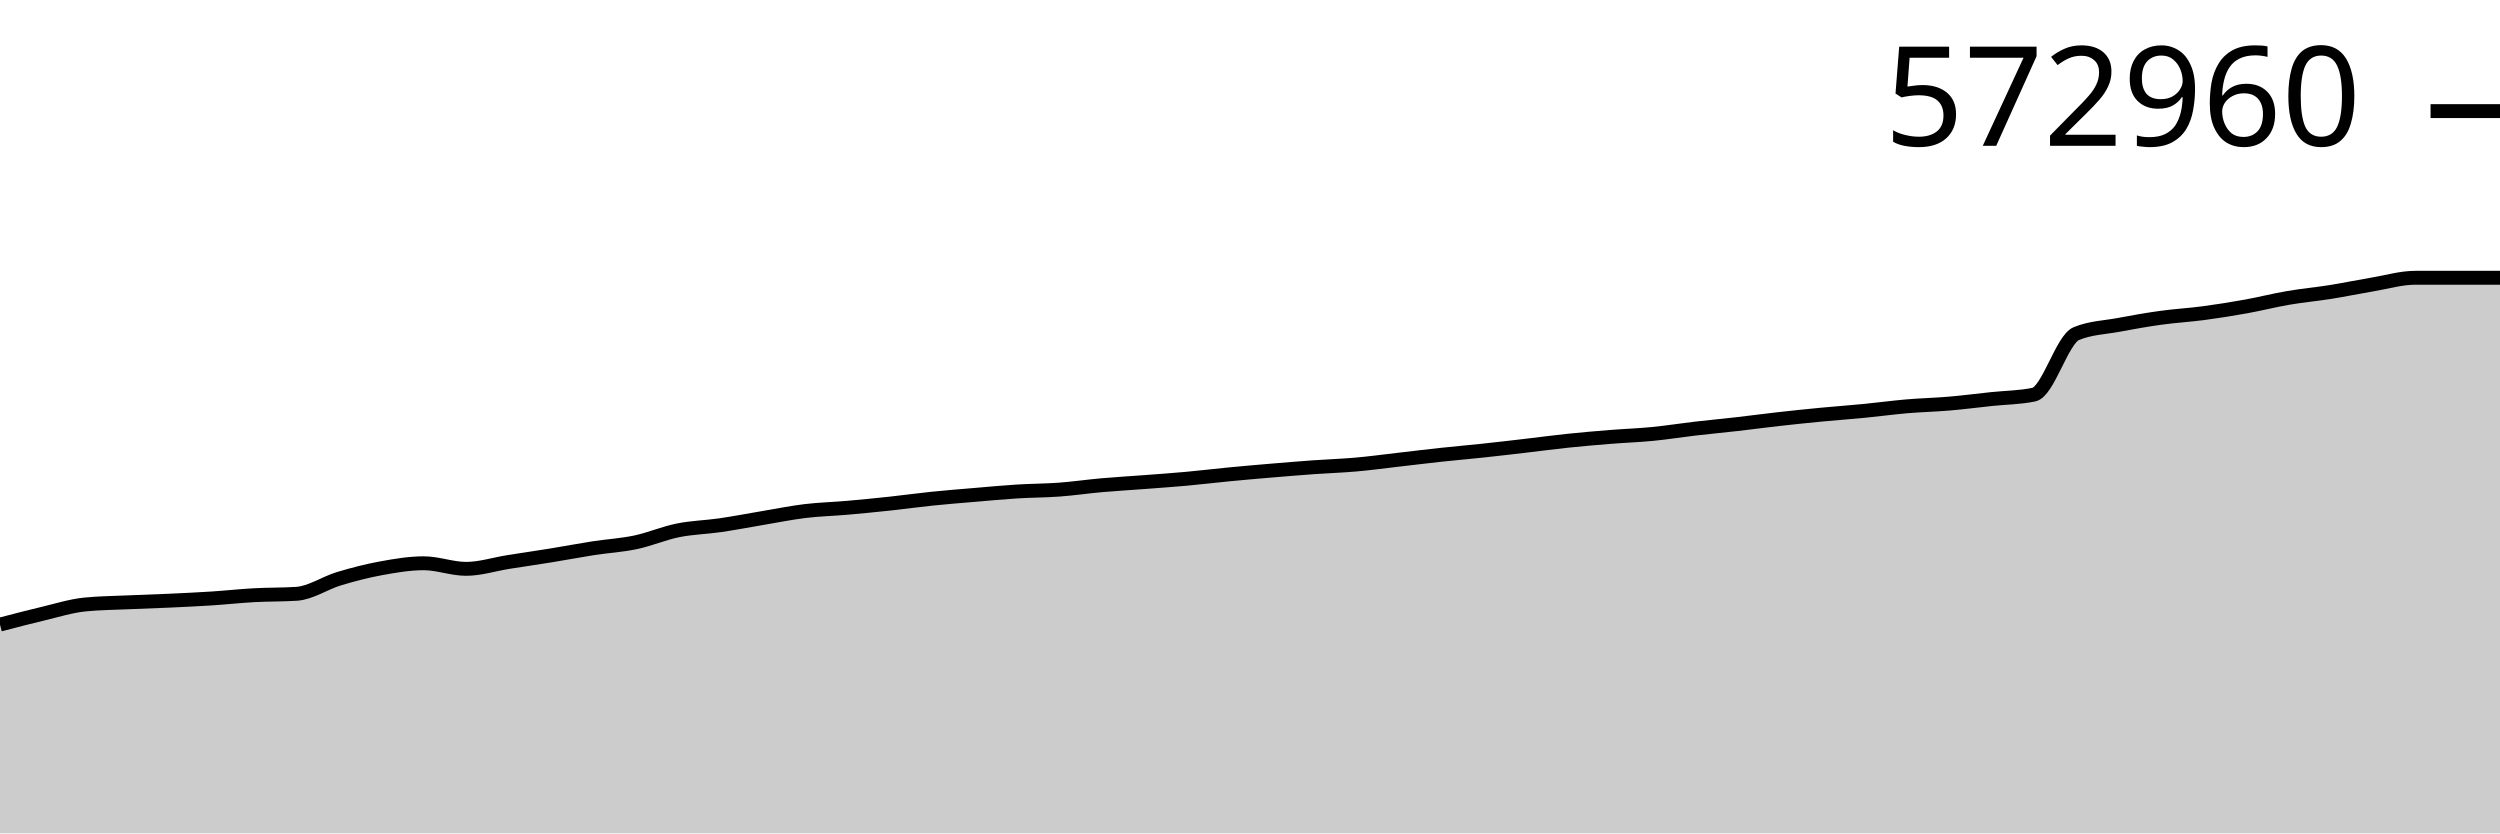
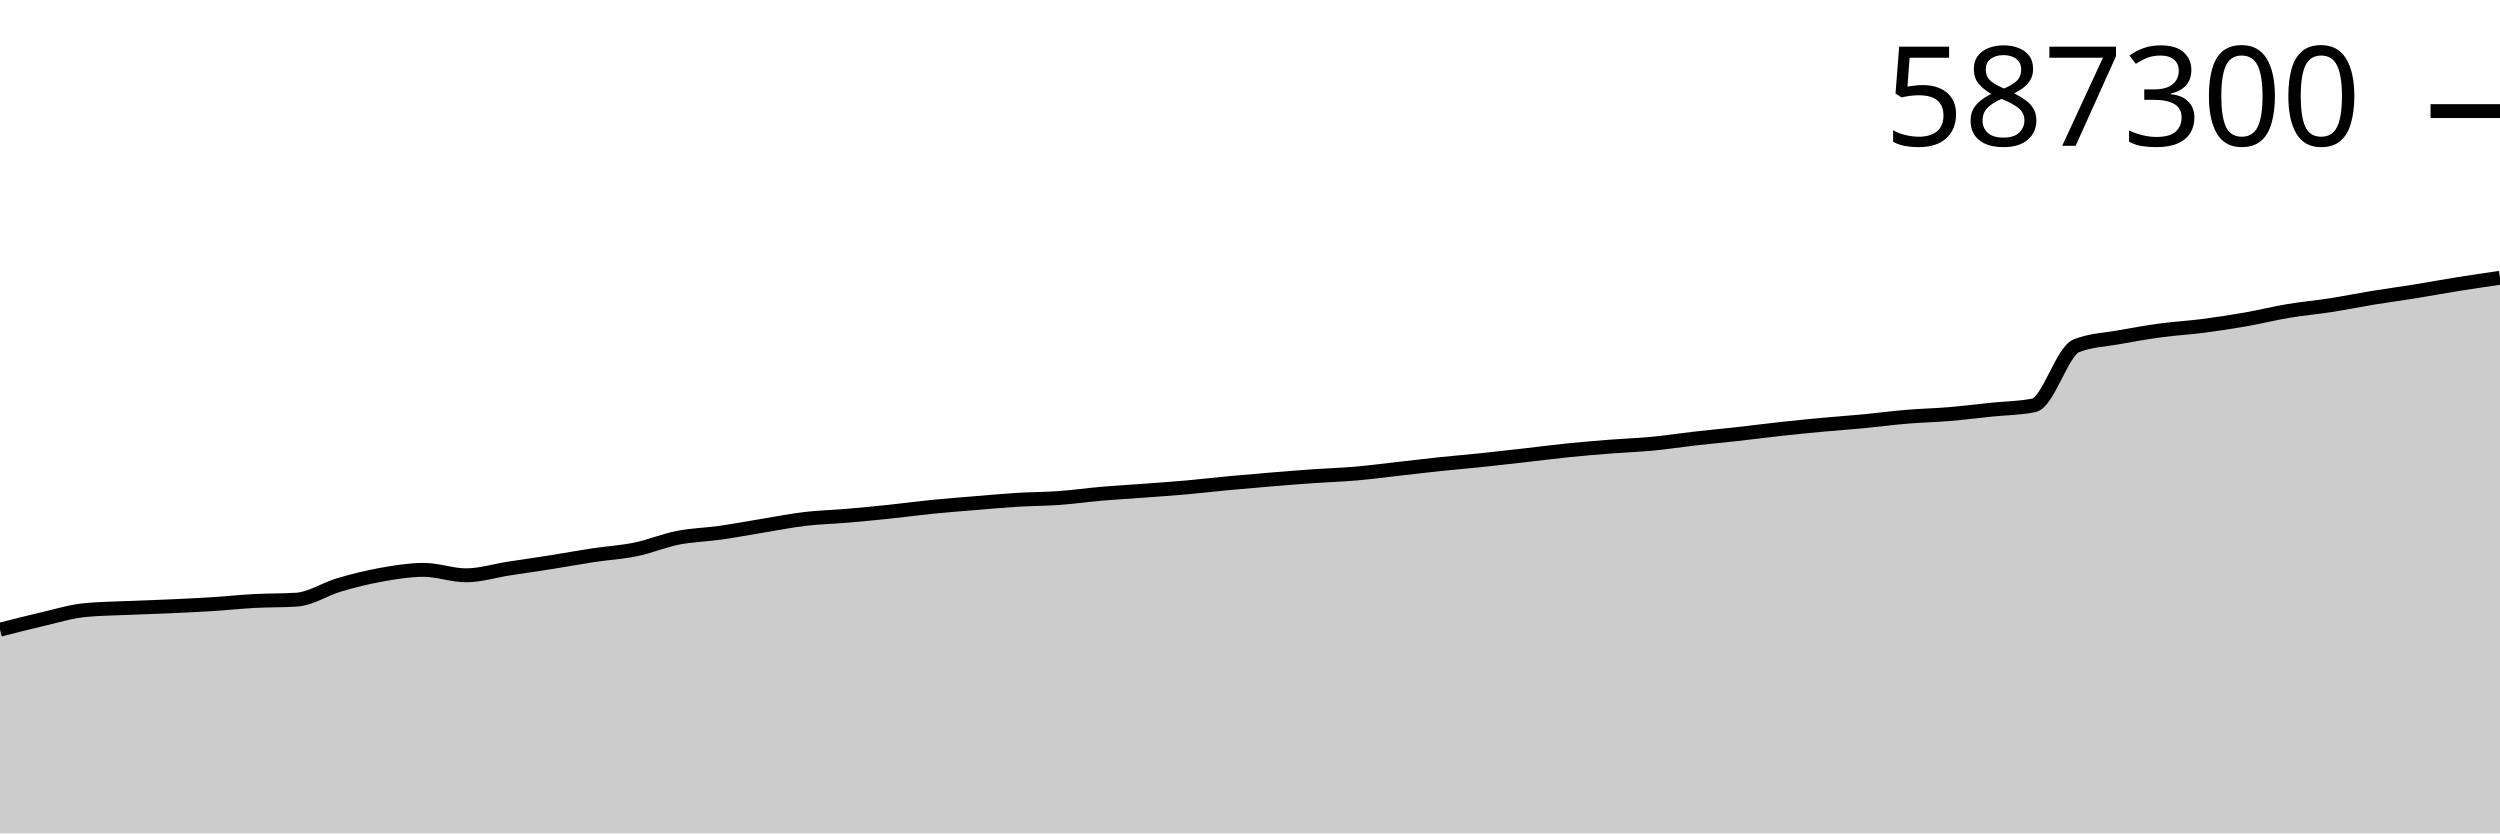
<svg xmlns="http://www.w3.org/2000/svg" viewBox="0 0 180 60">
  <g transform="translate(0,20)">
-     <path class="area" fill="rgba(0, 0, 0, 0.2)" d="M0,24.97C1.017,24.703,2.034,24.436,3.051,24.195C4.068,23.954,5.085,23.63,6.102,23.525C7.119,23.421,8.136,23.415,9.153,23.369C10.169,23.322,11.186,23.294,12.203,23.248C13.22,23.201,14.237,23.154,15.254,23.088C16.271,23.022,17.288,22.909,18.305,22.854C19.322,22.798,20.339,22.82,21.356,22.754C22.373,22.687,23.39,21.973,24.407,21.666C25.424,21.359,26.441,21.098,27.458,20.913C28.475,20.728,29.492,20.555,30.508,20.555C31.525,20.555,32.542,20.957,33.559,20.957C34.576,20.957,35.593,20.623,36.61,20.462C37.627,20.301,38.644,20.156,39.661,19.991C40.678,19.826,41.695,19.631,42.712,19.473C43.729,19.316,44.746,19.261,45.763,19.046C46.78,18.831,47.797,18.39,48.814,18.185C49.831,17.98,50.847,17.962,51.864,17.814C52.881,17.666,53.898,17.467,54.915,17.297C55.932,17.127,56.949,16.919,57.966,16.796C58.983,16.673,60,16.649,61.017,16.56C62.034,16.47,63.051,16.37,64.068,16.261C65.085,16.151,66.102,16.008,67.119,15.904C68.136,15.799,69.153,15.72,70.169,15.634C71.186,15.548,72.203,15.45,73.22,15.387C74.237,15.323,75.254,15.327,76.271,15.252C77.288,15.177,78.305,15.026,79.322,14.936C80.339,14.846,81.356,14.789,82.373,14.711C83.39,14.634,84.407,14.563,85.424,14.471C86.441,14.378,87.458,14.254,88.475,14.156C89.492,14.058,90.508,13.97,91.525,13.884C92.542,13.799,93.559,13.714,94.576,13.641C95.593,13.568,96.61,13.537,97.627,13.447C98.644,13.357,99.661,13.218,100.678,13.101C101.695,12.985,102.712,12.858,103.729,12.748C104.746,12.638,105.763,12.552,106.78,12.443C107.797,12.335,108.814,12.214,109.831,12.096C110.847,11.978,111.864,11.84,112.881,11.734C113.898,11.628,114.915,11.54,115.932,11.459C116.949,11.377,117.966,11.343,118.983,11.244C120,11.145,121.017,10.981,122.034,10.862C123.051,10.744,124.068,10.65,125.085,10.534C126.102,10.417,127.119,10.279,128.136,10.166C129.153,10.052,130.169,9.947,131.186,9.85C132.203,9.753,133.22,9.681,134.237,9.582C135.254,9.483,136.271,9.343,137.288,9.255C138.305,9.168,139.322,9.147,140.339,9.059C141.356,8.972,142.373,8.84,143.39,8.732C144.407,8.624,145.424,8.625,146.441,8.412C147.458,8.199,148.475,4.441,149.492,4.021C150.508,3.601,151.525,3.581,152.542,3.391C153.559,3.2,154.576,3.019,155.593,2.879C156.61,2.738,157.627,2.683,158.644,2.548C159.661,2.412,160.678,2.251,161.695,2.068C162.712,1.885,163.729,1.624,164.746,1.45C165.763,1.275,166.78,1.184,167.797,1.022C168.814,0.859,169.831,0.646,170.847,0.476C171.864,0.306,172.881,0,173.898,0C174.915,0,175.932,0,176.949,0C177.966,0,178.983,0,180,0L180,40C178.983,40,177.966,40,176.949,40C175.932,40,174.915,40,173.898,40C172.881,40,171.864,40,170.847,40C169.831,40,168.814,40,167.797,40C166.78,40,165.763,40,164.746,40C163.729,40,162.712,40,161.695,40C160.678,40,159.661,40,158.644,40C157.627,40,156.61,40,155.593,40C154.576,40,153.559,40,152.542,40C151.525,40,150.508,40,149.492,40C148.475,40,147.458,40,146.441,40C145.424,40,144.407,40,143.39,40C142.373,40,141.356,40,140.339,40C139.322,40,138.305,40,137.288,40C136.271,40,135.254,40,134.237,40C133.22,40,132.203,40,131.186,40C130.169,40,129.153,40,128.136,40C127.119,40,126.102,40,125.085,40C124.068,40,123.051,40,122.034,40C121.017,40,120,40,118.983,40C117.966,40,116.949,40,115.932,40C114.915,40,113.898,40,112.881,40C111.864,40,110.847,40,109.831,40C108.814,40,107.797,40,106.78,40C105.763,40,104.746,40,103.729,40C102.712,40,101.695,40,100.678,40C99.661,40,98.644,40,97.627,40C96.61,40,95.593,40,94.576,40C93.559,40,92.542,40,91.525,40C90.508,40,89.492,40,88.475,40C87.458,40,86.441,40,85.424,40C84.407,40,83.39,40,82.373,40C81.356,40,80.339,40,79.322,40C78.305,40,77.288,40,76.271,40C75.254,40,74.237,40,73.22,40C72.203,40,71.186,40,70.169,40C69.153,40,68.136,40,67.119,40C66.102,40,65.085,40,64.068,40C63.051,40,62.034,40,61.017,40C60,40,58.983,40,57.966,40C56.949,40,55.932,40,54.915,40C53.898,40,52.881,40,51.864,40C50.847,40,49.831,40,48.814,40C47.797,40,46.78,40,45.763,40C44.746,40,43.729,40,42.712,40C41.695,40,40.678,40,39.661,40C38.644,40,37.627,40,36.61,40C35.593,40,34.576,40,33.559,40C32.542,40,31.525,40,30.508,40C29.492,40,28.475,40,27.458,40C26.441,40,25.424,40,24.407,40C23.39,40,22.373,40,21.356,40C20.339,40,19.322,40,18.305,40C17.288,40,16.271,40,15.254,40C14.237,40,13.22,40,12.203,40C11.186,40,10.169,40,9.153,40C8.136,40,7.119,40,6.102,40C5.085,40,4.068,40,3.051,40C2.034,40,1.017,40,0,40Z" />
-     <path class="line" stroke="black" fill="none" d="M0,24.97C1.017,24.703,2.034,24.436,3.051,24.195C4.068,23.954,5.085,23.63,6.102,23.525C7.119,23.421,8.136,23.415,9.153,23.369C10.169,23.322,11.186,23.294,12.203,23.248C13.22,23.201,14.237,23.154,15.254,23.088C16.271,23.022,17.288,22.909,18.305,22.854C19.322,22.798,20.339,22.82,21.356,22.754C22.373,22.687,23.39,21.973,24.407,21.666C25.424,21.359,26.441,21.098,27.458,20.913C28.475,20.728,29.492,20.555,30.508,20.555C31.525,20.555,32.542,20.957,33.559,20.957C34.576,20.957,35.593,20.623,36.61,20.462C37.627,20.301,38.644,20.156,39.661,19.991C40.678,19.826,41.695,19.631,42.712,19.473C43.729,19.316,44.746,19.261,45.763,19.046C46.78,18.831,47.797,18.39,48.814,18.185C49.831,17.98,50.847,17.962,51.864,17.814C52.881,17.666,53.898,17.467,54.915,17.297C55.932,17.127,56.949,16.919,57.966,16.796C58.983,16.673,60,16.649,61.017,16.56C62.034,16.47,63.051,16.37,64.068,16.261C65.085,16.151,66.102,16.008,67.119,15.904C68.136,15.799,69.153,15.72,70.169,15.634C71.186,15.548,72.203,15.45,73.22,15.387C74.237,15.323,75.254,15.327,76.271,15.252C77.288,15.177,78.305,15.026,79.322,14.936C80.339,14.846,81.356,14.789,82.373,14.711C83.39,14.634,84.407,14.563,85.424,14.471C86.441,14.378,87.458,14.254,88.475,14.156C89.492,14.058,90.508,13.97,91.525,13.884C92.542,13.799,93.559,13.714,94.576,13.641C95.593,13.568,96.61,13.537,97.627,13.447C98.644,13.357,99.661,13.218,100.678,13.101C101.695,12.985,102.712,12.858,103.729,12.748C104.746,12.638,105.763,12.552,106.78,12.443C107.797,12.335,108.814,12.214,109.831,12.096C110.847,11.978,111.864,11.84,112.881,11.734C113.898,11.628,114.915,11.54,115.932,11.459C116.949,11.377,117.966,11.343,118.983,11.244C120,11.145,121.017,10.981,122.034,10.862C123.051,10.744,124.068,10.65,125.085,10.534C126.102,10.417,127.119,10.279,128.136,10.166C129.153,10.052,130.169,9.947,131.186,9.85C132.203,9.753,133.22,9.681,134.237,9.582C135.254,9.483,136.271,9.343,137.288,9.255C138.305,9.168,139.322,9.147,140.339,9.059C141.356,8.972,142.373,8.84,143.39,8.732C144.407,8.624,145.424,8.625,146.441,8.412C147.458,8.199,148.475,4.441,149.492,4.021C150.508,3.601,151.525,3.581,152.542,3.391C153.559,3.2,154.576,3.019,155.593,2.879C156.61,2.738,157.627,2.683,158.644,2.548C159.661,2.412,160.678,2.251,161.695,2.068C162.712,1.885,163.729,1.624,164.746,1.45C165.763,1.275,166.78,1.184,167.797,1.022C168.814,0.859,169.831,0.646,170.847,0.476C171.864,0.306,172.881,0,173.898,0C174.915,0,175.932,0,176.949,0C177.966,0,178.983,0,180,0" />
+     <path class="area" fill="rgba(0, 0, 0, 0.2)" d="M0,25.337C1.017,25.076,2.034,24.816,3.051,24.581C4.068,24.346,5.085,24.029,6.102,23.928C7.119,23.826,8.136,23.82,9.153,23.775C10.169,23.73,11.186,23.702,12.203,23.657C13.22,23.611,14.237,23.565,15.254,23.501C16.271,23.437,17.288,23.327,18.305,23.272C19.322,23.218,20.339,23.24,21.356,23.175C22.373,23.11,23.39,22.413,24.407,22.114C25.424,21.814,26.441,21.56,27.458,21.379C28.475,21.199,29.492,21.03,30.508,21.03C31.525,21.03,32.542,21.422,33.559,21.422C34.576,21.422,35.593,21.097,36.61,20.94C37.627,20.782,38.644,20.64,39.661,20.479C40.678,20.319,41.695,20.128,42.712,19.975C43.729,19.821,44.746,19.767,45.763,19.558C46.78,19.348,47.797,18.918,48.814,18.718C49.831,18.518,50.847,18.501,51.864,18.356C52.881,18.212,53.898,18.017,54.915,17.852C55.932,17.686,56.949,17.482,57.966,17.362C58.983,17.243,60,17.219,61.017,17.132C62.034,17.045,63.051,16.947,64.068,16.84C65.085,16.734,66.102,16.594,67.119,16.492C68.136,16.39,69.153,16.313,70.169,16.229C71.186,16.145,72.203,16.05,73.22,15.988C74.237,15.926,75.254,15.929,76.271,15.856C77.288,15.783,78.305,15.636,79.322,15.548C80.339,15.46,81.356,15.405,82.373,15.329C83.39,15.253,84.407,15.185,85.424,15.094C86.441,15.004,87.458,14.882,88.475,14.787C89.492,14.692,90.508,14.606,91.525,14.522C92.542,14.438,93.559,14.356,94.576,14.285C95.593,14.214,96.61,14.184,97.627,14.096C98.644,14.008,99.661,13.872,100.678,13.758C101.695,13.644,102.712,13.52,103.729,13.413C104.746,13.306,105.763,13.222,106.78,13.116C107.797,13.01,108.814,12.893,109.831,12.777C110.847,12.662,111.864,12.528,112.881,12.424C113.898,12.321,114.915,12.235,115.932,12.156C116.949,12.076,117.966,12.043,118.983,11.946C120,11.849,121.017,11.689,122.034,11.574C123.051,11.458,124.068,11.366,125.085,11.253C126.102,11.14,127.119,11.005,128.136,10.894C129.153,10.783,130.169,10.681,131.186,10.586C132.203,10.491,133.22,10.421,134.237,10.325C135.254,10.228,136.271,10.091,137.288,10.006C138.305,9.921,139.322,9.9,140.339,9.815C141.356,9.73,142.373,9.601,143.39,9.496C144.407,9.39,145.424,9.392,146.441,9.183C147.458,8.975,148.475,5.31,149.492,4.9C150.508,4.49,151.525,4.47,152.542,4.285C153.559,4.099,154.576,3.922,155.593,3.785C156.61,3.648,157.627,3.594,158.644,3.462C159.661,3.33,160.678,3.173,161.695,2.995C162.712,2.816,163.729,2.561,164.746,2.391C165.763,2.221,166.78,2.132,167.797,1.974C168.814,1.815,169.831,1.607,170.847,1.441C171.864,1.275,172.881,1.141,173.898,0.977C174.915,0.813,175.932,0.622,176.949,0.459C177.966,0.296,178.983,0.148,180,0L180,40C178.983,40,177.966,40,176.949,40C175.932,40,174.915,40,173.898,40C172.881,40,171.864,40,170.847,40C169.831,40,168.814,40,167.797,40C166.78,40,165.763,40,164.746,40C163.729,40,162.712,40,161.695,40C160.678,40,159.661,40,158.644,40C157.627,40,156.61,40,155.593,40C154.576,40,153.559,40,152.542,40C151.525,40,150.508,40,149.492,40C148.475,40,147.458,40,146.441,40C145.424,40,144.407,40,143.39,40C142.373,40,141.356,40,140.339,40C139.322,40,138.305,40,137.288,40C136.271,40,135.254,40,134.237,40C133.22,40,132.203,40,131.186,40C130.169,40,129.153,40,128.136,40C127.119,40,126.102,40,125.085,40C124.068,40,123.051,40,122.034,40C121.017,40,120,40,118.983,40C117.966,40,116.949,40,115.932,40C114.915,40,113.898,40,112.881,40C111.864,40,110.847,40,109.831,40C108.814,40,107.797,40,106.78,40C105.763,40,104.746,40,103.729,40C102.712,40,101.695,40,100.678,40C99.661,40,98.644,40,97.627,40C96.61,40,95.593,40,94.576,40C93.559,40,92.542,40,91.525,40C90.508,40,89.492,40,88.475,40C87.458,40,86.441,40,85.424,40C84.407,40,83.39,40,82.373,40C81.356,40,80.339,40,79.322,40C78.305,40,77.288,40,76.271,40C75.254,40,74.237,40,73.22,40C72.203,40,71.186,40,70.169,40C69.153,40,68.136,40,67.119,40C66.102,40,65.085,40,64.068,40C63.051,40,62.034,40,61.017,40C60,40,58.983,40,57.966,40C56.949,40,55.932,40,54.915,40C53.898,40,52.881,40,51.864,40C50.847,40,49.831,40,48.814,40C47.797,40,46.78,40,45.763,40C44.746,40,43.729,40,42.712,40C41.695,40,40.678,40,39.661,40C38.644,40,37.627,40,36.61,40C35.593,40,34.576,40,33.559,40C32.542,40,31.525,40,30.508,40C29.492,40,28.475,40,27.458,40C26.441,40,25.424,40,24.407,40C23.39,40,22.373,40,21.356,40C20.339,40,19.322,40,18.305,40C17.288,40,16.271,40,15.254,40C14.237,40,13.22,40,12.203,40C11.186,40,10.169,40,9.153,40C8.136,40,7.119,40,6.102,40C5.085,40,4.068,40,3.051,40C2.034,40,1.017,40,0,40Z" />
+     <path class="line" stroke="black" fill="none" d="M0,25.337C1.017,25.076,2.034,24.816,3.051,24.581C4.068,24.346,5.085,24.029,6.102,23.928C7.119,23.826,8.136,23.82,9.153,23.775C10.169,23.73,11.186,23.702,12.203,23.657C13.22,23.611,14.237,23.565,15.254,23.501C16.271,23.437,17.288,23.327,18.305,23.272C19.322,23.218,20.339,23.24,21.356,23.175C22.373,23.11,23.39,22.413,24.407,22.114C25.424,21.814,26.441,21.56,27.458,21.379C28.475,21.199,29.492,21.03,30.508,21.03C31.525,21.03,32.542,21.422,33.559,21.422C34.576,21.422,35.593,21.097,36.61,20.94C37.627,20.782,38.644,20.64,39.661,20.479C40.678,20.319,41.695,20.128,42.712,19.975C43.729,19.821,44.746,19.767,45.763,19.558C46.78,19.348,47.797,18.918,48.814,18.718C49.831,18.518,50.847,18.501,51.864,18.356C52.881,18.212,53.898,18.017,54.915,17.852C55.932,17.686,56.949,17.482,57.966,17.362C58.983,17.243,60,17.219,61.017,17.132C62.034,17.045,63.051,16.947,64.068,16.84C65.085,16.734,66.102,16.594,67.119,16.492C68.136,16.39,69.153,16.313,70.169,16.229C71.186,16.145,72.203,16.05,73.22,15.988C74.237,15.926,75.254,15.929,76.271,15.856C77.288,15.783,78.305,15.636,79.322,15.548C80.339,15.46,81.356,15.405,82.373,15.329C83.39,15.253,84.407,15.185,85.424,15.094C86.441,15.004,87.458,14.882,88.475,14.787C89.492,14.692,90.508,14.606,91.525,14.522C92.542,14.438,93.559,14.356,94.576,14.285C95.593,14.214,96.61,14.184,97.627,14.096C98.644,14.008,99.661,13.872,100.678,13.758C101.695,13.644,102.712,13.52,103.729,13.413C104.746,13.306,105.763,13.222,106.78,13.116C107.797,13.01,108.814,12.893,109.831,12.777C110.847,12.662,111.864,12.528,112.881,12.424C113.898,12.321,114.915,12.235,115.932,12.156C116.949,12.076,117.966,12.043,118.983,11.946C120,11.849,121.017,11.689,122.034,11.574C123.051,11.458,124.068,11.366,125.085,11.253C126.102,11.14,127.119,11.005,128.136,10.894C129.153,10.783,130.169,10.681,131.186,10.586C132.203,10.491,133.22,10.421,134.237,10.325C135.254,10.228,136.271,10.091,137.288,10.006C138.305,9.921,139.322,9.9,140.339,9.815C141.356,9.73,142.373,9.601,143.39,9.496C144.407,9.39,145.424,9.392,146.441,9.183C147.458,8.975,148.475,5.31,149.492,4.9C150.508,4.49,151.525,4.47,152.542,4.285C153.559,4.099,154.576,3.922,155.593,3.785C156.61,3.648,157.627,3.594,158.644,3.462C159.661,3.33,160.678,3.173,161.695,2.995C162.712,2.816,163.729,2.561,164.746,2.391C165.763,2.221,166.78,2.132,167.797,1.974C168.814,1.815,169.831,1.607,170.847,1.441C171.864,1.275,172.881,1.141,173.898,0.977C174.915,0.813,175.932,0.622,176.949,0.459C177.966,0.296,178.983,0.148,180,0" />
    <path class="axis-ceiling" stroke-width="1" stroke="black" fill="none" d="M175,-12L180,-12" />
-     <text class="axis-ceiling-label" font-family="sans-serif" text-anchor="end" font-size="10px" x="170" y="-9.5">572960</text>
+     <text class="axis-ceiling-label" font-family="sans-serif" text-anchor="end" font-size="10px" x="170" y="-9.5">587300</text>
  </g>
</svg>
